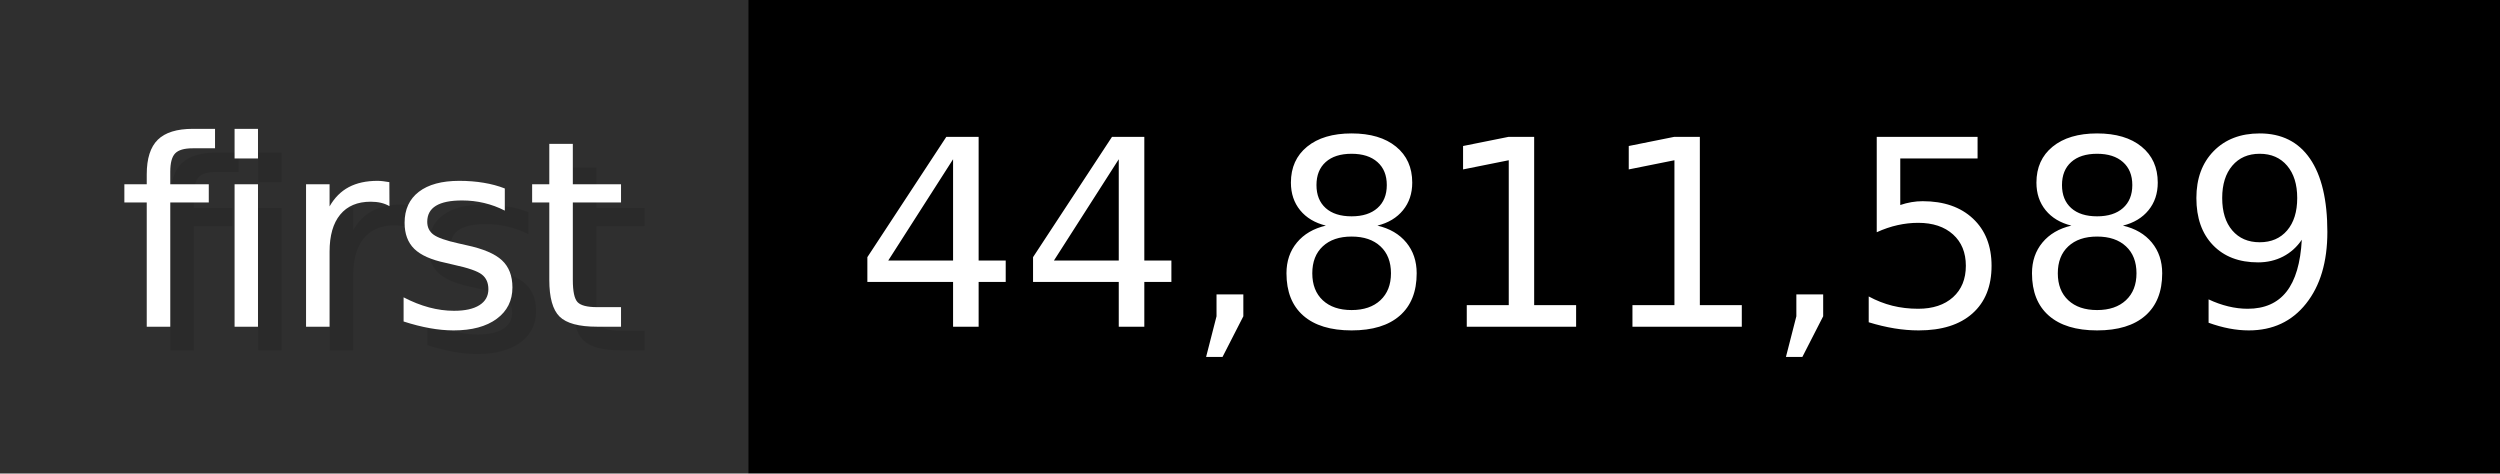
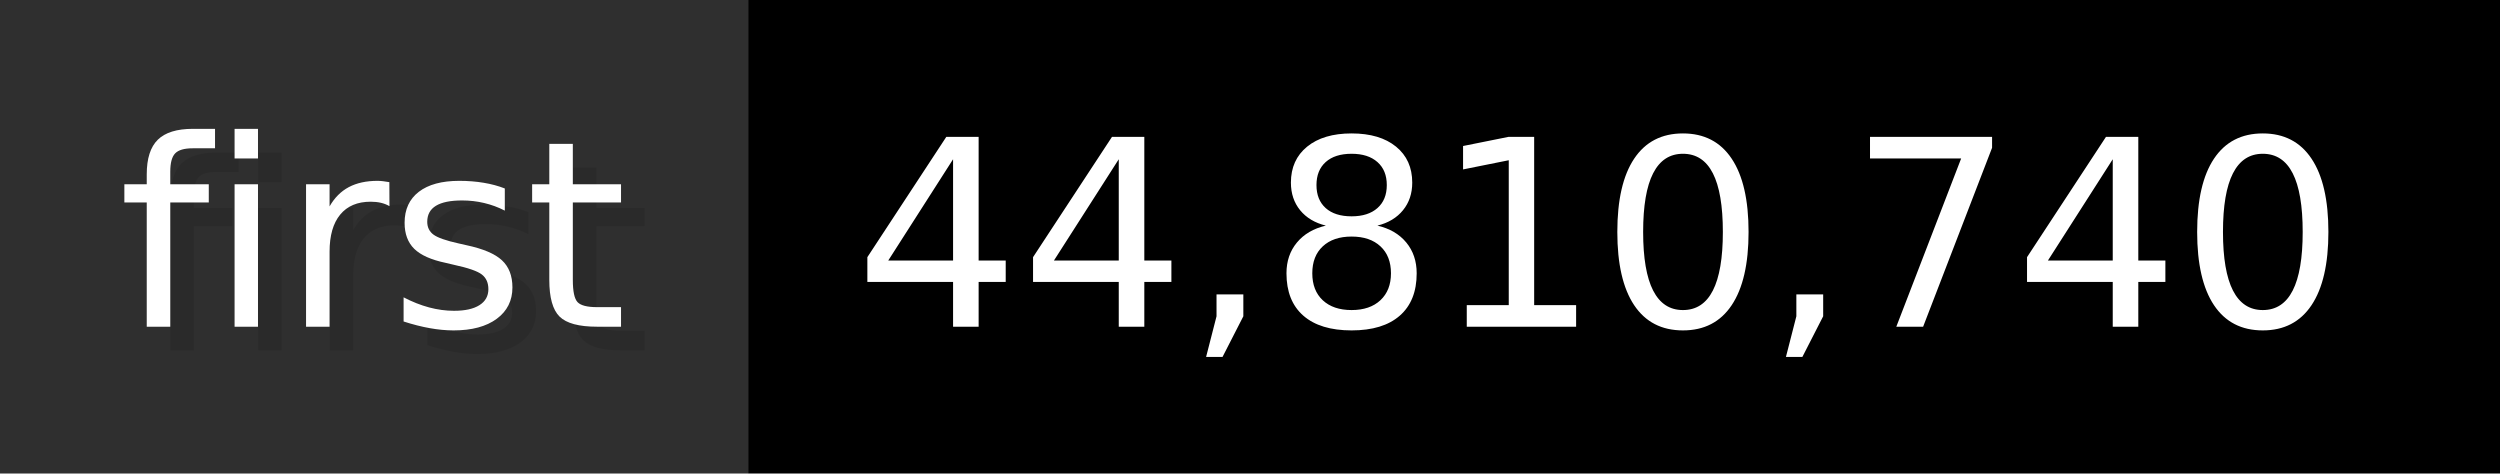
- <svg xmlns="http://www.w3.org/2000/svg" width="105.6" height="20" viewBox="0 0 1056 200" role="img" aria-label="first: 44,811,589">
+ <svg xmlns="http://www.w3.org/2000/svg" width="105.6" height="20" viewBox="0 0 1056 200" role="img" aria-label="first: 44,810,740">
  <g>
    <rect fill="#2F2F2F" width="316" height="200" />
    <rect fill="#" x="316" width="740" height="200" />
  </g>
  <g aria-hidden="true" fill="#fff" text-anchor="start" font-family="Verdana,DejaVu Sans,sans-serif" font-size="110">
    <text x="60" y="148" textLength="216" fill="#000" opacity="0.1">first</text>
    <text x="50" y="138" textLength="216">first</text>
-     <text x="371" y="148" textLength="640" fill="#000" opacity="0.1">44,811,589</text>
-     <text x="361" y="138" textLength="640">44,811,589</text>
+     <text x="371" y="148" textLength="640" fill="#000" opacity="0.1">44,810,740</text>
+     <text x="361" y="138" textLength="640">44,810,740</text>
  </g>
</svg>
